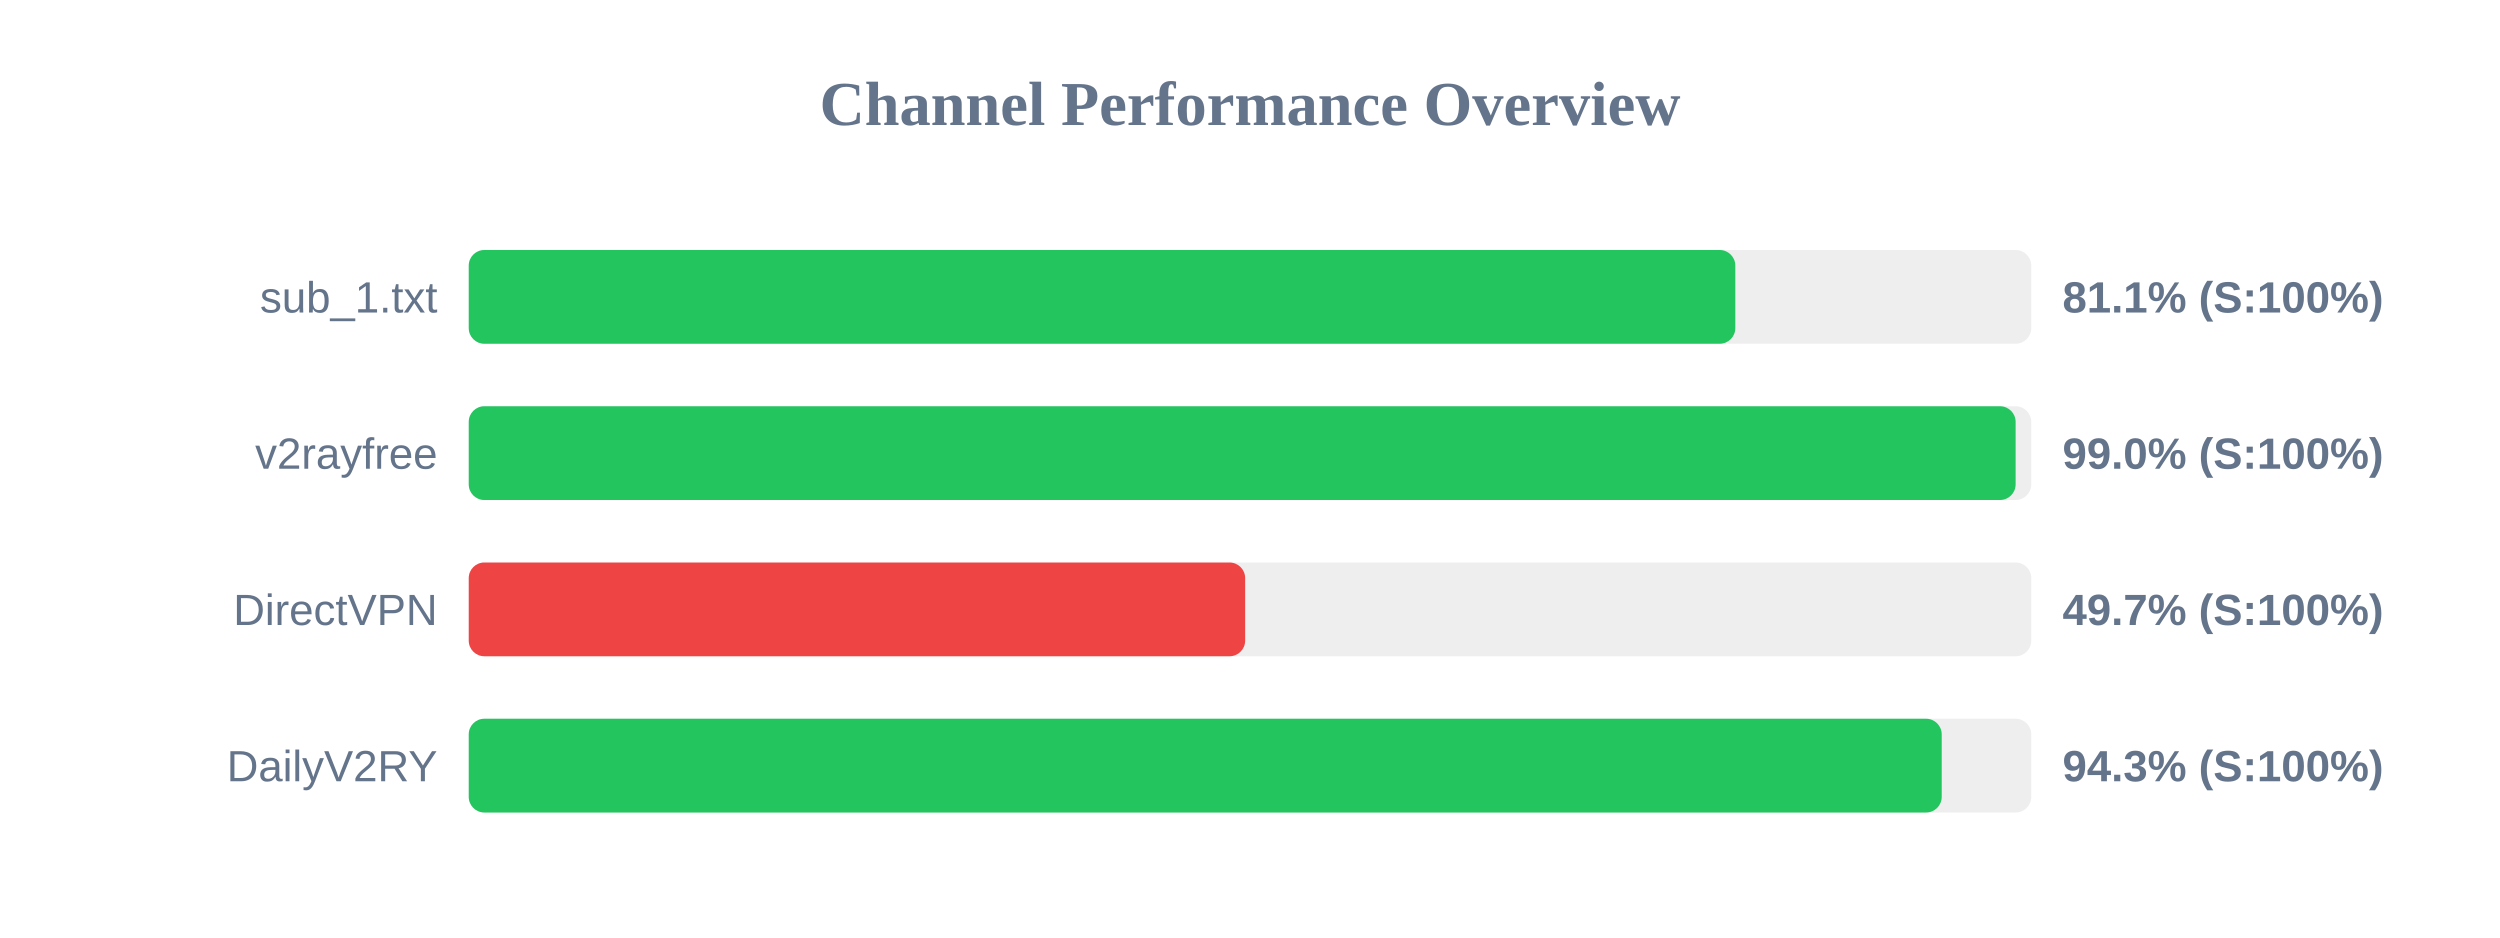
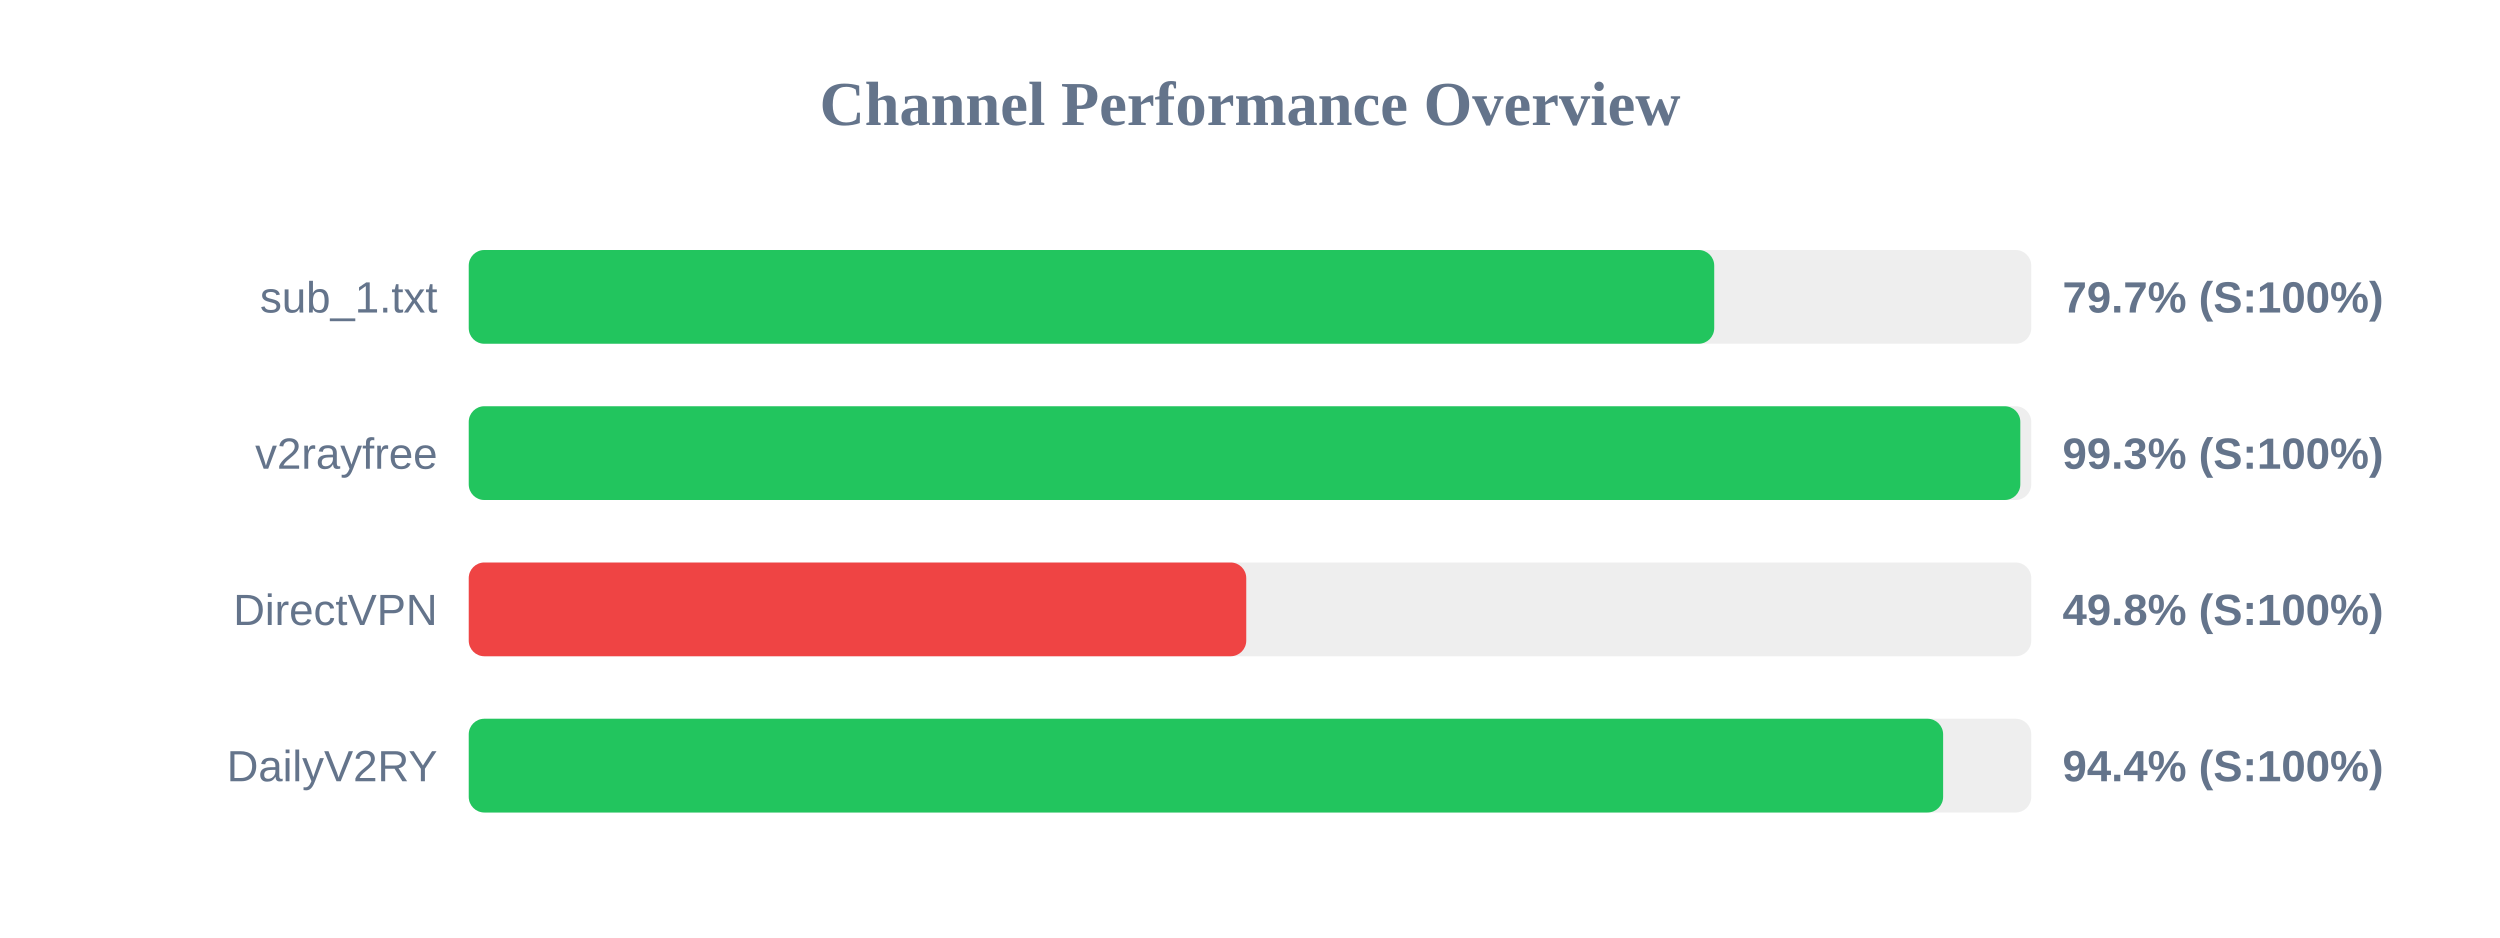
<svg xmlns="http://www.w3.org/2000/svg" width="800" height="300" version="1.1">
  <style>
        .row { font: 14px Arial; fill: #64748b; }
        .score { font: bold 14px Arial; fill: #64748b; }
    </style>
  <text x="400" y="40" text-anchor="middle" font-size="20px" font-weight="bold" fill="#64748b">Channel Performance Overview</text>
  <rect x="150" y="80" width="500" height="30" fill="#eee" rx="5" />
-   <rect x="150" y="80" width="405.3" height="30" fill="#22c55e" rx="5" />
+   <rect x="150" y="80" width="398.55" height="30" fill="#22c55e" rx="5" />
  <text x="140" y="100" text-anchor="end" class="row">sub_1.txt</text>
-   <text x="660" y="100" text-anchor="start" class="score">81.1% (S:100%)</text>
+   <text x="660" y="100" text-anchor="start" class="score">79.7% (S:100%)</text>
  <rect x="150" y="130" width="500" height="30" fill="#eee" rx="5" />
-   <rect x="150" y="130" width="495.0" height="30" fill="#22c55e" rx="5" />
+   <rect x="150" y="130" width="496.5" height="30" fill="#22c55e" rx="5" />
  <text x="140" y="150" text-anchor="end" class="row">v2rayfree</text>
-   <text x="660" y="150" text-anchor="start" class="score">99.0% (S:100%)</text>
+   <text x="660" y="150" text-anchor="start" class="score">99.3% (S:100%)</text>
  <rect x="150" y="180" width="500" height="30" fill="#eee" rx="5" />
-   <rect x="150" y="180" width="248.45" height="30" fill="#ef4444" rx="5" />
+   <rect x="150" y="180" width="248.8" height="30" fill="#ef4444" rx="5" />
  <text x="140" y="200" text-anchor="end" class="row">DirectVPN</text>
-   <text x="660" y="200" text-anchor="start" class="score">49.7% (S:100%)</text>
+   <text x="660" y="200" text-anchor="start" class="score">49.8% (S:100%)</text>
  <rect x="150" y="230" width="500" height="30" fill="#eee" rx="5" />
-   <rect x="150" y="230" width="471.35" height="30" fill="#22c55e" rx="5" />
+   <rect x="150" y="230" width="471.8" height="30" fill="#22c55e" rx="5" />
  <text x="140" y="250" text-anchor="end" class="row">DailyV2RY</text>
-   <text x="660" y="250" text-anchor="start" class="score">94.3% (S:100%)</text>
+   <text x="660" y="250" text-anchor="start" class="score">94.4% (S:100%)</text>
</svg>
